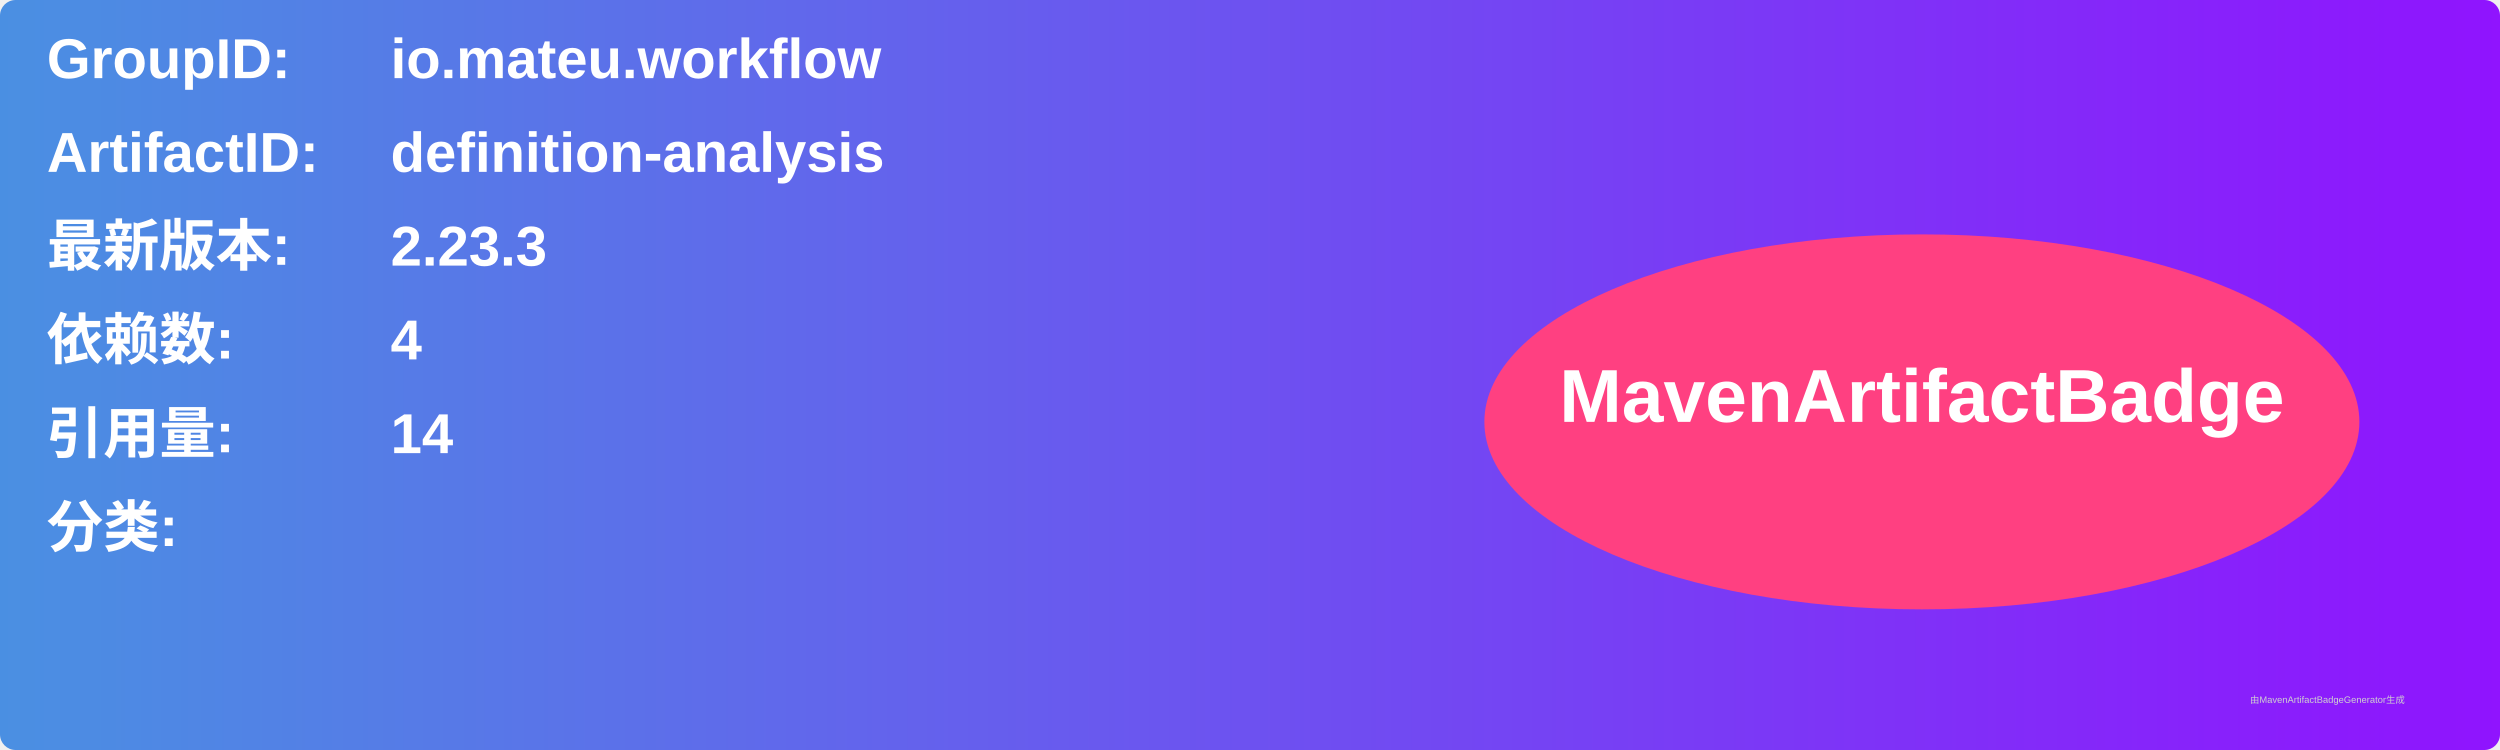
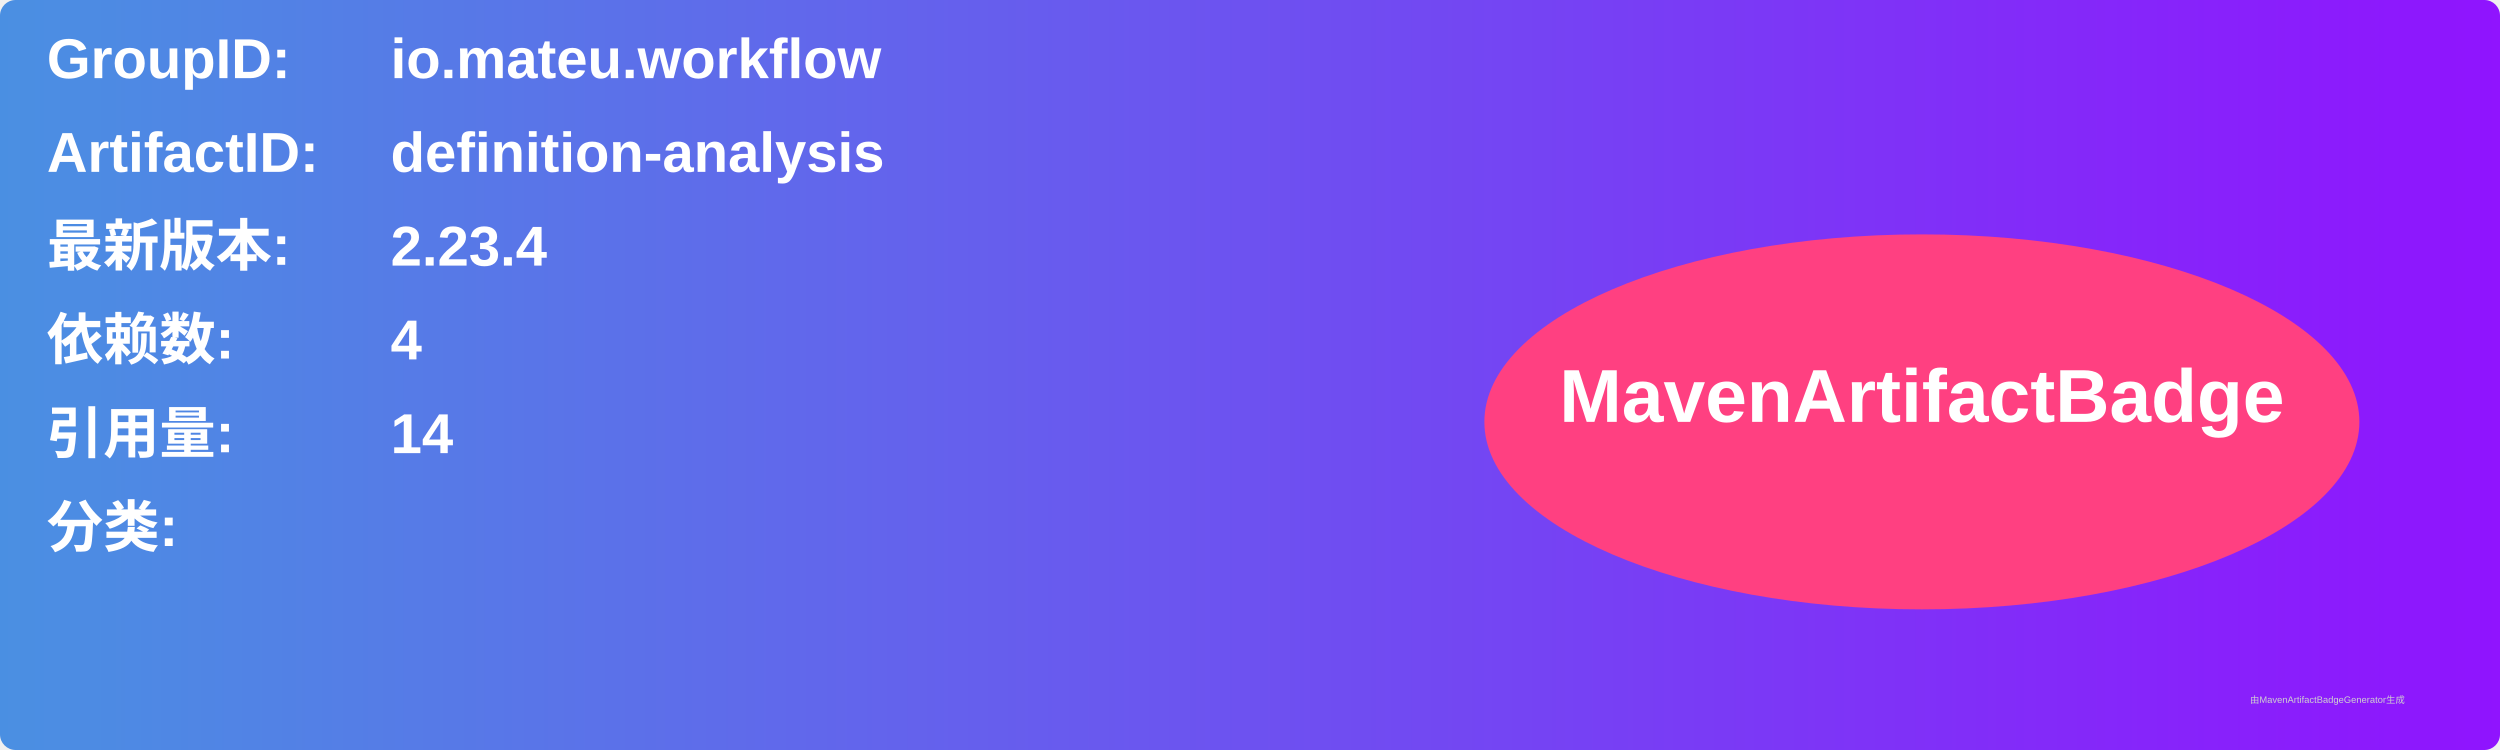
<svg xmlns="http://www.w3.org/2000/svg" width="800" height="240" viewBox="0 0 800 240">
  <linearGradient id="grad" x1="0%" y1="0%" x2="100%" y2="0%">
    <stop offset="0%" stop-color="#4a90e2" />
    <stop offset="100%" stop-color="#9013fe" />
  </linearGradient>
  <rect width="100%" height="100%" rx="5" ry="5" fill="url(#grad)" />
  <g transform="translate(15, 15)">
    <text x="0" y="10" font-family="Arial" font-size="18" fill="white" font-weight="bold" width="260">GroupID:</text>
    <text x="110" y="10" font-family="Arial" font-size="18" fill="white" font-weight="bold" width="460">io.mateu.workflow</text>
    <text x="0" y="40" font-family="Arial" font-size="18" fill="white" font-weight="bold" width="260">ArtifactID:</text>
    <text x="110" y="40" font-family="Arial" font-size="18" fill="white" font-weight="bold" width="460">definition-analysis</text>
    <text x="0" y="70" font-family="Arial" font-size="18" fill="white" font-weight="bold">最新版本:</text>
    <text x="110" y="70" font-family="Arial" font-size="18" fill="white" font-weight="bold">
-       <tspan font-weight="bold">2.23.3</tspan>
+       <tspan font-weight="bold">2.23.4</tspan>
    </text>
    <text x="0" y="100" font-family="Arial" font-size="18" fill="white" font-weight="bold">依赖数: </text>
    <text x="110" y="100" font-family="Arial" font-size="18" fill="white">
      <tspan font-weight="bold">4</tspan>
    </text>
    <text x="0" y="130" font-family="Arial" font-size="18" fill="white" font-weight="bold">引用量: </text>
    <text x="110" y="130" font-family="Arial" font-size="18" fill="white">
      <tspan font-weight="bold">14</tspan>
    </text>
    <text x="0" y="160" font-family="Arial" font-size="18" fill="white" font-weight="bold">分类:</text>
    <text x="10" y="190" font-family="Arial" font-size="10" fill="white">
      <tspan font-weight="bold" />
    </text>
    <ellipse cx="600" cy="120" rx="140" ry="60" fill="#ff4081" />
    <text x="600" y="120" text-anchor="middle" font-family="Arial" font-size="24" fill="white" font-weight="bold">MavenArtifactBadge</text>
  </g>
  <text x="720" y="225" font-family="Arial" font-size="3" fill="#d0d0d0">由MavenArtifactBadgeGenerator生成</text>
</svg>
